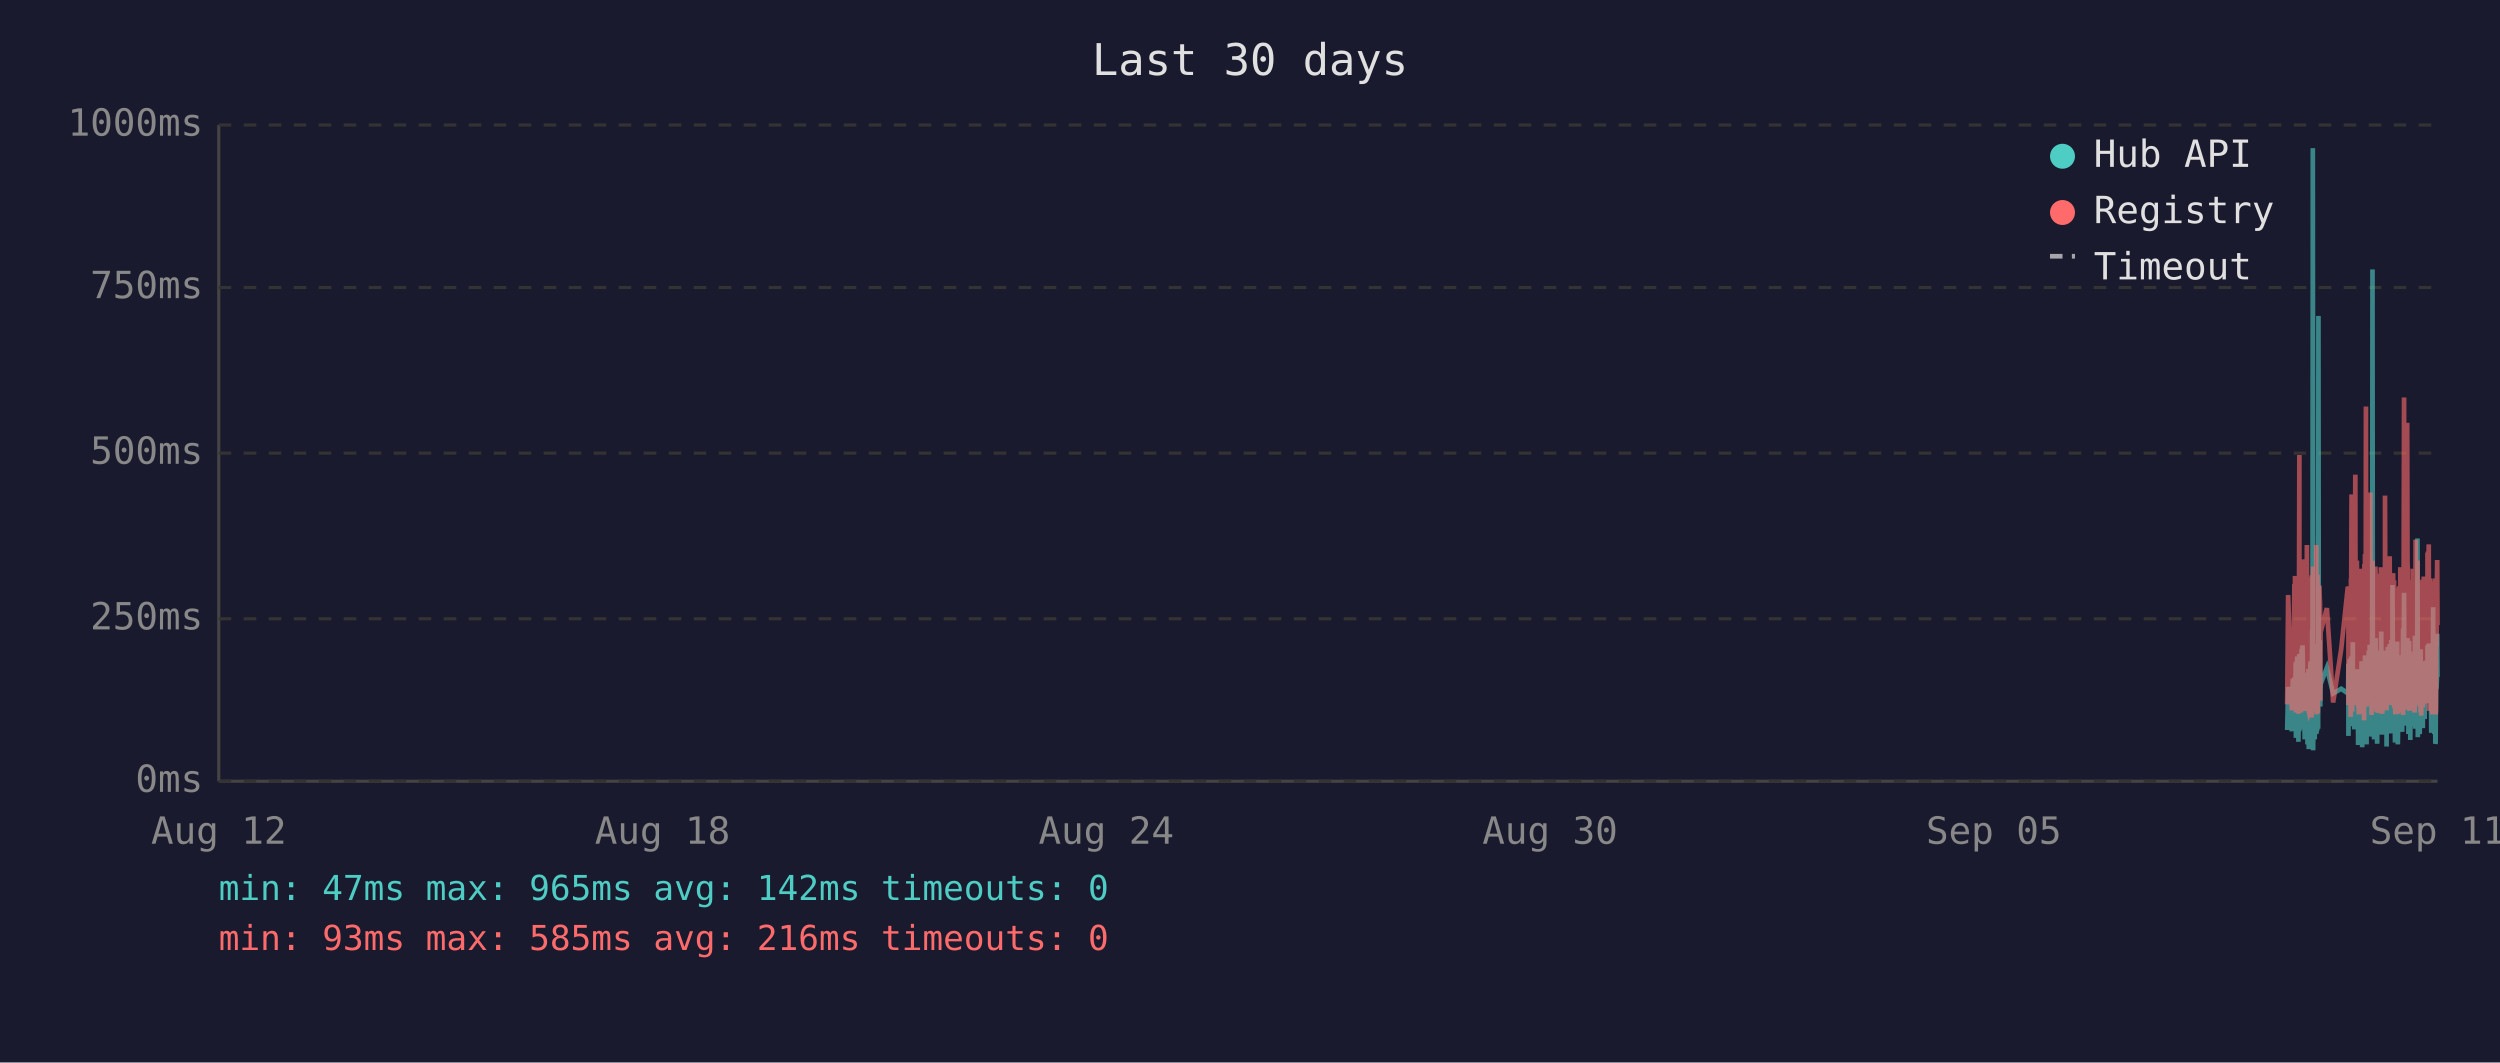
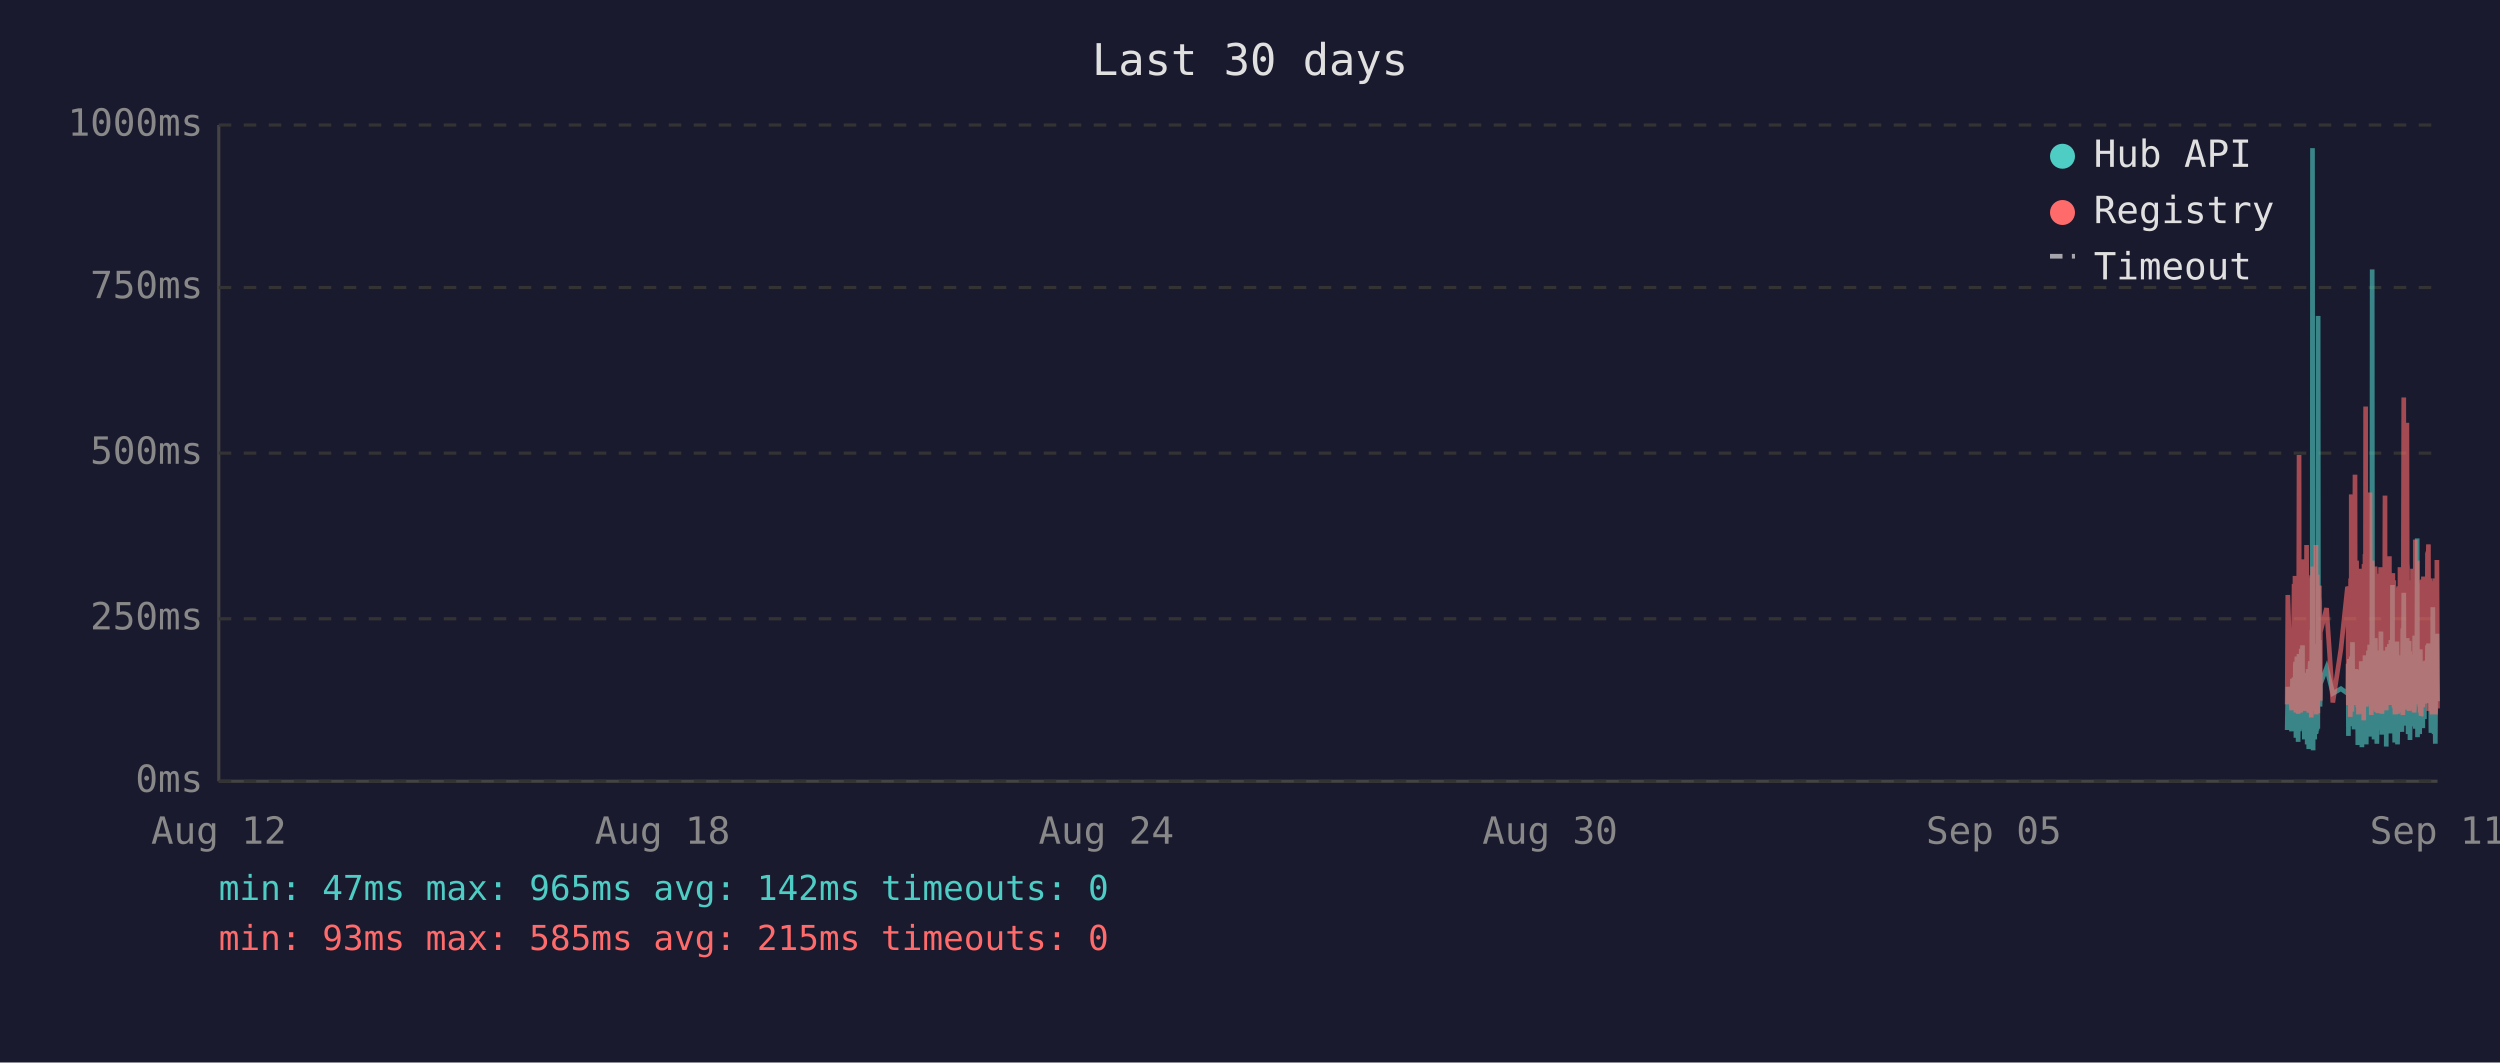
<svg xmlns="http://www.w3.org/2000/svg" viewBox="0 0 800 340" font-family="monospace" font-size="12">
  <rect width="800" height="340" fill="#1a1a2e" />
  <text x="400" y="24" fill="#e0e0e0" font-size="14" text-anchor="middle">Last 30 days</text>
  <line x1="70" y1="40" x2="70" y2="250" stroke="#444" stroke-width="1" />
  <line x1="70" y1="250" x2="780" y2="250" stroke="#444" stroke-width="1" />
  <line x1="70" y1="250" x2="780" y2="250" stroke="#333" stroke-width="1" stroke-dasharray="4" />
  <text x="65" y="250" fill="#888" text-anchor="end" dominant-baseline="middle">0ms</text>
  <line x1="70" y1="198" x2="780" y2="198" stroke="#333" stroke-width="1" stroke-dasharray="4" />
  <text x="65" y="198" fill="#888" text-anchor="end" dominant-baseline="middle">250ms</text>
  <line x1="70" y1="145" x2="780" y2="145" stroke="#333" stroke-width="1" stroke-dasharray="4" />
  <text x="65" y="145" fill="#888" text-anchor="end" dominant-baseline="middle">500ms</text>
  <line x1="70" y1="92" x2="780" y2="92" stroke="#333" stroke-width="1" stroke-dasharray="4" />
  <text x="65" y="92" fill="#888" text-anchor="end" dominant-baseline="middle">750ms</text>
  <line x1="70" y1="40" x2="780" y2="40" stroke="#333" stroke-width="1" stroke-dasharray="4" />
  <text x="65" y="40" fill="#888" text-anchor="end" dominant-baseline="middle">1000ms</text>
  <text x="70" y="270" fill="#888" text-anchor="middle">Aug 12</text>
  <text x="212" y="270" fill="#888" text-anchor="middle">Aug 18</text>
  <text x="354" y="270" fill="#888" text-anchor="middle">Aug 24</text>
  <text x="496" y="270" fill="#888" text-anchor="middle">Aug 30</text>
  <text x="638" y="270" fill="#888" text-anchor="middle">Sep 05</text>
  <text x="780" y="270" fill="#888" text-anchor="middle">Sep 11</text>
-   <polyline points="731.9,233.6 732.2,219.8 733.4,234.0 733.7,217.2 733.8,223.3 734.2,216.8 734.3,222.3 734.4,224.2 734.4,225.0 734.5,233.6 734.6,213.0 734.7,211.8 734.7,236.1 734.8,235.1 734.8,223.8 734.9,221.2 735.0,222.3 735.1,210.1 735.2,223.3 735.3,234.7 735.3,220.6 735.4,218.9 735.5,237.4 735.6,223.1 735.7,210.9 735.8,209.3 735.8,234.0 735.9,217.0 736.0,214.3 736.1,230.9 736.2,233.4 736.3,220.6 736.3,221.2 736.3,220.6 736.4,215.8 736.5,207.6 736.6,216.6 736.7,213.9 736.8,218.9 736.8,206.5 736.9,211.4 737.0,228.4 737.1,226.1 737.2,220.2 737.3,221.2 737.3,221.9 737.4,228.8 737.5,236.6 737.6,221.9 737.7,215.3 737.8,231.1 737.8,221.9 737.9,221.2 738.0,218.7 738.1,234.7 738.2,221.2 738.3,218.1 738.3,223.1 738.4,238.2 738.5,220.8 738.6,224.8 738.7,214.1 738.7,232.6 738.8,239.7 738.9,237.6 739.0,232.6 739.1,219.1 739.2,219.8 739.2,217.2 739.3,213.2 739.4,211.6 739.5,220.2 739.6,216.6 739.7,222.5 739.7,234.7 739.7,229.4 739.8,225.6 739.9,201.5 740.0,223.8 740.1,47.4 740.2,196.0 740.2,240.1 740.3,231.1 740.4,221.0 740.5,225.0 740.6,217.9 740.7,212.8 740.7,236.6 740.8,222.7 740.9,222.9 741.0,221.0 741.1,234.9 741.2,209.0 741.3,234.7 741.3,213.5 741.4,206.1 741.5,233.8 741.6,220.2 741.7,230.7 741.7,223.8 741.8,233.2 741.9,101.1 742.0,207.2 742.1,217.9 742.2,218.9 742.2,224.4 742.3,204.8 742.4,216.6 742.5,226.1 742.5,221.2 742.6,218.9 744.6,213.7 746.6,221.9 749.2,220.4 751.3,221.9 751.4,221.0 751.5,212.4 751.5,235.5 751.6,214.1 751.7,215.3 751.8,214.3 751.9,210.9 752.0,219.5 752.0,221.0 752.1,222.9 752.2,232.4 752.3,217.4 752.4,231.1 752.4,210.1 752.5,216.0 752.6,232.2 752.7,226.1 752.8,216.2 752.9,205.5 752.9,230.3 753.0,217.4 753.1,224.4 753.2,232.2 753.3,215.8 753.4,233.4 753.4,214.5 753.6,219.3 753.7,221.9 753.8,227.3 753.9,214.1 753.9,222.9 754.0,215.6 754.1,218.3 754.2,220.0 754.3,215.1 754.4,230.1 754.4,214.3 754.5,215.8 754.6,238.4 754.7,223.8 754.8,238.0 754.9,222.1 754.9,222.1 755.0,230.5 755.1,220.2 755.2,216.8 755.3,225.6 755.4,236.1 755.4,221.9 755.5,216.8 755.6,220.6 755.7,211.6 755.8,216.6 755.8,233.8 755.9,239.1 756.0,234.9 756.1,227.3 756.2,229.4 756.3,211.6 756.3,215.1 756.4,215.8 756.5,236.1 756.5,235.3 756.6,221.7 756.7,216.8 756.8,233.8 756.8,209.7 756.9,223.8 757.0,222.7 757.1,216.6 757.2,229.4 757.3,238.2 757.3,229.6 757.4,220.4 757.5,214.5 757.6,220.4 757.7,229.8 757.8,221.2 757.8,219.3 757.9,217.4 758.0,208.2 758.1,218.5 758.2,208.2 758.3,218.9 758.3,206.3 758.4,235.7 758.5,212.2 758.6,213.9 758.7,219.8 758.8,218.7 758.8,233.0 758.9,219.3 759.0,226.1 759.1,197.1 759.2,86.2 759.3,216.0 759.3,233.8 759.4,208.2 759.5,213.0 759.6,210.3 759.7,223.3 759.7,236.6 759.8,217.9 759.9,205.9 760.0,216.4 760.1,216.4 760.2,204.2 760.2,216.4 760.3,219.8 760.4,213.7 760.4,231.7 760.5,223.1 760.6,234.9 760.7,238.0 760.7,228.2 760.8,231.5 760.9,222.1 761.0,222.1 761.1,233.6 761.2,219.5 761.2,208.2 761.3,225.8 761.4,212.8 761.5,221.0 761.6,233.2 761.7,224.4 761.7,231.5 761.8,216.0 761.9,218.9 762.0,202.1 762.1,224.6 762.2,217.7 762.2,235.1 762.3,222.9 762.4,226.1 762.5,221.4 762.6,219.8 762.7,211.4 762.7,212.2 762.8,220.8 762.9,208.2 763.0,221.4 763.1,222.5 763.2,214.9 763.2,220.2 763.3,209.0 763.4,219.5 763.5,220.2 763.6,215.3 763.6,218.7 763.7,233.4 763.7,238.9 763.8,210.9 763.9,223.5 764.0,213.2 764.1,207.0 764.1,219.5 764.2,216.4 764.3,223.3 764.4,224.2 764.5,215.3 764.6,210.9 764.6,221.0 764.7,206.1 764.8,233.0 764.9,220.4 765.0,210.7 765.1,220.2 765.1,234.7 765.2,204.8 765.3,219.1 765.4,228.6 765.5,214.3 765.6,222.3 765.6,187.2 765.7,208.6 765.8,221.2 765.9,207.4 766.0,220.6 766.1,221.4 766.1,228.4 766.2,223.5 766.3,226.5 766.4,237.6 766.4,221.4 766.5,234.2 766.6,220.8 766.6,214.9 766.7,234.5 766.8,217.0 766.9,227.1 767.0,221.7 767.1,205.3 767.1,215.6 767.2,226.5 767.3,238.2 767.4,232.6 767.5,223.3 767.5,216.8 767.6,234.0 767.7,225.4 767.8,218.1 767.9,209.9 768.0,218.3 768.0,225.6 768.1,209.7 768.2,211.6 768.3,224.0 768.4,219.1 768.4,221.4 768.5,223.8 768.5,233.4 768.6,226.7 768.7,234.2 768.8,222.9 768.9,213.0 769.0,201.1 769.0,229.2 769.1,220.8 769.2,215.8 769.3,189.7 769.4,223.5 769.5,208.8 769.5,223.3 769.6,217.7 769.7,207.8 769.8,218.1 769.9,213.9 770.0,212.0 770.0,218.9 770.1,218.3 770.2,232.2 770.3,206.3 770.4,204.2 770.5,218.5 770.5,230.9 770.6,218.3 770.7,234.9 770.8,229.8 770.9,215.3 770.9,205.1 771.0,232.6 771.1,231.1 771.2,208.4 771.3,236.8 771.4,218.9 771.4,228.6 771.5,228.4 771.6,209.5 771.7,217.0 771.8,232.4 771.9,230.1 771.9,212.8 772.0,223.8 772.1,221.4 772.2,232.2 772.3,218.1 772.4,222.5 772.4,229.4 772.5,221.2 772.6,230.3 772.7,224.2 772.8,203.4 772.9,208.2 772.9,233.2 773.0,222.9 773.1,228.2 773.2,216.6 773.3,219.3 773.4,221.0 773.4,214.5 773.5,211.8 773.6,172.3 773.7,235.9 773.8,230.9 773.9,211.6 773.9,209.5 774.0,217.2 774.1,218.7 774.2,220.0 774.3,215.3 774.3,234.9 774.4,227.3 774.5,213.9 774.6,207.8 774.7,230.1 774.8,225.4 774.8,233.0 774.9,215.1 775.0,225.0 775.1,219.3 775.2,220.8 775.2,220.6 775.3,225.0 775.3,233.0 775.4,211.6 775.5,222.9 775.6,220.0 775.7,225.0 775.8,213.7 775.8,213.7 775.9,230.1 776.0,213.5 776.1,224.2 776.2,214.9 776.3,224.2 776.4,211.4 776.4,218.7 776.5,212.8 776.6,215.1 776.7,225.0 776.8,213.7 776.8,206.5 776.9,213.9 777.0,217.7 777.1,219.1 777.2,205.9 777.3,224.0 777.3,212.4 777.4,216.4 777.5,219.8 777.6,220.6 777.7,215.3 777.8,222.5 777.8,224.6 777.9,223.1 778.0,234.5 778.1,230.9 778.2,229.6 778.3,224.6 778.3,225.2 778.4,216.6 778.5,218.3 778.6,194.3 778.7,231.1 778.8,223.3 778.8,207.4 778.9,216.2 779.0,234.9 779.1,231.7 779.2,212.8 779.3,226.5 779.3,238.0 779.4,237.6 779.5,221.4 779.6,219.5 779.7,220.4 779.8,217.2 779.8,217.9 779.9,202.8 780.0,216.6" fill="none" stroke="#4ecdc4" stroke-width="1.5" opacity="0.6" />
-   <polyline points="731.9,225.4 732.2,190.4 733.4,227.3 733.7,201.7 733.8,226.5 734.2,187.6 734.3,187.6 734.4,215.8 734.4,184.3 734.5,224.6 734.6,206.3 734.7,192.5 734.7,228.0 734.8,225.8 734.8,209.0 734.9,204.0 735.0,209.0 735.1,196.2 735.2,224.4 735.3,225.8 735.3,206.1 735.4,204.2 735.5,228.4 735.6,222.3 735.7,186.0 735.8,145.6 735.8,226.3 735.9,215.1 736.0,226.3 736.1,224.2 736.2,226.5 736.3,228.0 736.3,228.0 736.3,206.5 736.4,198.1 736.5,181.3 736.6,193.1 736.7,199.4 736.8,181.1 736.8,201.1 736.9,196.7 737.0,223.5 737.1,214.9 737.2,179.0 737.3,185.3 737.3,227.5 737.4,225.8 737.5,226.7 737.6,185.7 737.7,209.5 737.8,224.4 737.8,184.9 737.9,184.5 738.0,206.3 738.1,225.0 738.2,174.4 738.3,200.7 738.3,185.3 738.4,226.5 738.5,186.4 738.6,222.7 738.7,190.8 738.7,216.6 738.8,227.5 738.9,228.0 739.0,227.7 739.1,186.6 739.2,210.5 739.2,200.2 739.3,200.4 739.4,198.1 739.5,206.1 739.6,190.4 739.7,184.9 739.7,229.6 739.7,217.7 739.8,184.1 739.9,188.3 740.0,216.6 740.1,187.8 740.2,181.3 740.2,227.5 740.3,225.6 740.4,207.4 740.5,226.5 740.6,201.3 740.7,193.9 740.7,226.9 740.8,184.1 740.9,209.0 741.0,185.5 741.1,225.8 741.2,174.4 741.3,228.6 741.3,192.7 741.4,197.5 741.5,224.0 741.6,183.9 741.7,225.0 741.7,228.2 741.8,216.0 741.9,209.9 742.0,192.2 742.1,193.3 742.2,221.7 742.2,187.4 742.3,191.0 742.4,192.9 742.5,217.2 742.5,224.2 742.6,202.3 744.6,194.6 746.6,224.8 749.2,207.6 751.3,187.8 751.4,188.7 751.5,201.7 751.5,225.6 751.6,191.0 751.7,187.6 751.8,190.8 751.9,190.6 752.0,208.8 752.0,210.5 752.1,216.0 752.2,229.4 752.3,185.1 752.4,218.7 752.4,182.8 752.5,158.2 752.6,221.7 752.7,227.7 752.8,191.8 752.9,178.8 752.9,225.4 753.0,203.0 753.1,219.5 753.2,219.3 753.3,205.3 753.4,225.6 753.4,182.0 753.6,181.3 753.7,151.9 753.8,218.5 753.9,189.1 753.9,208.0 754.0,207.4 754.1,210.1 754.2,179.4 754.3,202.1 754.4,224.2 754.4,194.3 754.5,189.9 754.6,226.3 754.7,196.4 754.8,228.6 754.9,206.5 754.9,217.4 755.0,224.4 755.1,182.0 755.2,191.4 755.3,228.4 755.4,225.4 755.4,225.2 755.5,187.6 755.6,184.7 755.7,196.7 755.8,204.0 755.8,223.8 755.9,224.4 756.0,226.9 756.1,215.6 756.2,216.8 756.3,210.1 756.3,208.2 756.4,205.9 756.5,230.5 756.5,228.4 756.6,180.5 756.7,186.4 756.8,223.8 756.8,177.3 756.9,184.7 757.0,225.8 757.1,130.1 757.2,217.2 757.3,226.1 757.3,224.8 757.4,181.8 757.5,190.8 757.6,201.7 757.7,225.0 757.8,221.0 757.8,183.4 757.9,192.7 758.0,199.2 758.1,184.9 758.2,182.2 758.3,183.9 758.3,178.4 758.4,224.2 758.5,157.6 758.6,197.7 758.7,208.6 758.8,184.5 758.8,214.1 758.9,228.8 759.0,206.5 759.1,194.6 759.2,179.4 759.3,186.6 759.3,221.9 759.4,214.1 759.5,203.6 759.6,197.3 759.7,208.8 759.7,225.2 759.8,190.6 759.9,194.6 760.0,189.5 760.1,181.3 760.2,184.5 760.2,191.4 760.3,188.1 760.4,192.7 760.4,226.1 760.5,227.7 760.6,225.0 760.7,223.5 760.7,215.3 760.8,228.0 760.9,215.1 761.0,184.5 761.1,215.3 761.2,228.2 761.2,197.3 761.3,184.3 761.4,224.4 761.5,183.6 761.6,225.6 761.7,185.3 761.7,224.8 761.8,226.3 761.9,181.5 762.0,190.8 762.1,213.5 762.2,189.7 762.2,225.0 762.3,228.4 762.4,226.3 762.5,217.7 762.6,203.4 762.7,199.6 762.7,194.8 762.8,185.3 762.9,199.4 763.0,188.9 763.1,215.1 763.2,190.6 763.2,158.6 763.3,192.7 763.4,187.8 763.5,207.8 763.6,195.0 763.6,184.1 763.7,216.0 763.7,227.3 763.8,183.6 763.9,223.8 764.0,194.3 764.1,182.8 764.1,185.1 764.2,202.3 764.3,204.4 764.4,220.6 764.5,189.3 764.6,207.8 764.6,181.3 764.7,178.0 764.8,223.3 764.9,183.4 765.0,191.6 765.1,204.0 765.1,225.6 765.2,195.8 765.3,210.1 765.4,222.9 765.5,189.1 765.6,207.0 765.6,191.2 765.7,197.5 765.8,183.4 765.9,197.9 766.0,193.5 766.1,185.7 766.1,226.5 766.2,225.4 766.3,210.9 766.4,226.7 766.4,225.2 766.5,228.6 766.6,210.1 766.6,193.1 766.7,228.6 766.8,214.7 766.9,214.9 767.0,214.5 767.1,188.1 767.1,191.4 767.2,226.3 767.3,228.4 767.4,223.8 767.5,211.4 767.5,216.8 767.6,226.5 767.7,187.6 767.8,203.4 767.9,226.5 768.0,191.2 768.0,217.0 768.1,181.5 768.2,196.2 768.3,228.0 768.4,191.8 768.4,225.8 768.5,225.8 768.5,227.5 768.6,218.3 768.7,227.7 768.8,183.9 768.9,190.6 769.0,228.8 769.0,222.9 769.1,223.8 769.2,170.4 769.3,127.2 769.4,196.0 769.5,199.6 769.5,227.1 769.6,188.9 769.7,191.6 769.8,209.0 769.9,192.5 770.0,188.5 770.0,182.2 770.1,209.0 770.2,225.6 770.3,135.3 770.4,180.1 770.5,182.0 770.5,225.2 770.6,185.7 770.7,223.8 770.8,225.8 770.9,189.1 770.9,207.0 771.0,227.5 771.1,216.0 771.2,197.1 771.3,222.5 771.4,214.5 771.4,217.2 771.5,223.8 771.6,189.5 771.7,186.8 771.8,223.5 771.9,223.3 771.9,189.9 772.0,226.5 772.1,182.0 772.2,224.2 772.3,205.3 772.4,227.1 772.4,224.0 772.5,185.1 772.6,228.0 772.7,226.5 772.8,184.5 772.9,207.2 772.9,218.3 773.0,172.7 773.1,224.4 773.2,195.0 773.3,189.7 773.4,181.3 773.4,185.1 773.5,197.5 773.6,179.4 773.7,224.0 773.8,225.2 773.9,192.2 773.9,205.9 774.0,207.4 774.1,210.5 774.2,224.4 774.3,191.4 774.3,226.1 774.4,218.3 774.5,189.3 774.6,228.0 774.7,209.0 774.8,229.0 774.8,228.8 774.9,192.9 775.0,187.0 775.1,187.6 775.2,185.5 775.2,208.0 775.3,224.6 775.3,226.3 775.4,200.4 775.5,216.4 775.6,184.5 775.7,207.2 775.8,190.8 775.8,191.8 775.9,225.2 776.0,190.8 776.1,208.2 776.2,191.2 776.3,188.1 776.4,194.1 776.4,187.0 776.5,193.1 776.6,189.7 776.7,224.2 776.8,193.3 776.8,176.9 776.9,188.9 777.0,176.5 777.1,180.7 777.2,174.2 777.3,227.5 777.3,185.7 777.4,191.0 777.5,207.2 777.6,185.1 777.7,192.0 777.8,216.6 777.8,226.3 777.9,208.0 778.0,226.5 778.1,227.3 778.2,218.9 778.3,227.1 778.3,228.6 778.4,191.6 778.5,227.1 778.6,198.6 778.7,227.3 778.8,218.9 778.8,186.0 778.9,191.0 779.0,224.6 779.1,228.6 779.2,185.1 779.3,217.4 779.3,223.8 779.4,228.6 779.5,227.3 779.6,206.1 779.7,206.1 779.8,193.9 779.8,188.9 779.9,179.2 780.0,200.0" fill="none" stroke="#ff6b6b" stroke-width="1.5" opacity="0.6" />
+   <polyline points="731.9,233.6 732.1,219.8 733.3,234.0 733.6,217.2 733.7,223.3 734.1,216.8 734.2,222.3 734.3,224.2 734.4,225.0 734.4,233.6 734.5,213.0 734.6,211.8 734.7,236.1 734.7,235.1 734.8,223.8 734.8,221.2 734.9,222.3 735.0,210.1 735.1,223.3 735.2,234.7 735.3,220.6 735.3,218.9 735.4,237.4 735.5,223.1 735.6,210.9 735.7,209.3 735.8,234.0 735.8,217.0 735.9,214.3 736.0,230.9 736.1,233.4 736.2,220.6 736.2,221.2 736.3,220.6 736.3,215.8 736.4,207.6 736.5,216.6 736.6,213.9 736.7,218.9 736.8,206.5 736.8,211.4 736.9,228.4 737.0,226.1 737.1,220.2 737.2,221.2 737.3,221.9 737.3,228.8 737.4,236.6 737.5,221.9 737.6,215.3 737.7,231.1 737.8,221.9 737.8,221.2 737.9,218.7 738.0,234.7 738.1,221.2 738.2,218.1 738.3,223.1 738.3,238.2 738.4,220.8 738.5,224.8 738.6,214.1 738.7,232.6 738.8,239.7 738.8,237.6 738.9,232.6 739.0,219.1 739.1,219.8 739.2,217.2 739.2,213.2 739.3,211.6 739.4,220.2 739.5,216.6 739.6,222.5 739.6,234.7 739.7,229.4 739.7,225.6 739.8,201.5 739.9,223.8 740.0,47.4 740.1,196.0 740.2,240.1 740.2,231.1 740.3,221.0 740.4,225.0 740.5,217.9 740.6,212.8 740.7,236.6 740.7,222.7 740.8,222.9 740.9,221.0 741.0,234.9 741.1,209.0 741.2,234.7 741.2,213.5 741.3,206.1 741.4,233.8 741.5,220.2 741.6,230.7 741.7,223.8 741.7,233.2 741.8,101.1 741.9,207.2 742.0,217.9 742.1,218.9 742.2,224.4 742.2,204.8 742.3,216.6 742.4,226.1 742.5,221.2 742.5,218.9 744.5,213.7 746.5,221.9 749.1,220.4 751.2,221.9 751.3,221.0 751.4,212.4 751.5,235.5 751.5,214.1 751.6,215.3 751.7,214.3 751.8,210.9 751.9,219.5 752.0,221.0 752.0,222.9 752.1,232.4 752.2,217.4 752.3,231.1 752.4,210.1 752.4,216.0 752.5,232.2 752.6,226.1 752.7,216.2 752.8,205.5 752.9,230.3 752.9,217.4 753.0,224.4 753.1,232.2 753.2,215.8 753.3,233.4 753.4,214.5 753.5,219.3 753.6,221.9 753.7,227.3 753.8,214.1 753.9,222.9 753.9,215.6 754.0,218.3 754.1,220.0 754.2,215.1 754.3,230.1 754.4,214.3 754.4,215.8 754.5,238.4 754.6,223.8 754.7,238.0 754.8,222.1 754.9,222.1 754.9,230.5 755.0,220.2 755.1,216.8 755.2,225.6 755.3,236.1 755.4,221.9 755.4,216.8 755.5,220.6 755.6,211.6 755.7,216.6 755.8,233.8 755.8,239.1 755.9,234.9 756.0,227.3 756.1,229.4 756.2,211.6 756.3,215.1 756.3,215.8 756.4,236.1 756.4,235.3 756.5,221.7 756.6,216.8 756.7,233.8 756.8,209.7 756.8,223.8 756.9,222.7 757.0,216.6 757.1,229.4 757.2,238.2 757.3,229.6 757.3,220.4 757.4,214.5 757.5,220.4 757.6,229.8 757.7,221.2 757.8,219.3 757.8,217.4 757.9,208.2 758.0,218.5 758.1,208.2 758.2,218.9 758.3,206.3 758.3,235.7 758.4,212.2 758.5,213.9 758.6,219.8 758.7,218.7 758.8,233.0 758.8,219.3 758.9,226.1 759.0,197.1 759.1,86.2 759.2,216.0 759.3,233.8 759.3,208.2 759.4,213.0 759.5,210.3 759.6,223.3 759.7,236.6 759.8,217.9 759.8,205.9 759.9,216.4 760.0,216.4 760.1,204.2 760.2,216.4 760.2,219.8 760.3,213.7 760.3,231.7 760.4,223.1 760.5,234.9 760.6,238.0 760.7,228.2 760.7,231.5 760.8,222.1 760.9,222.1 761.0,233.6 761.1,219.5 761.2,208.2 761.2,225.8 761.3,212.8 761.4,221.0 761.5,233.2 761.6,224.4 761.7,231.5 761.7,216.0 761.8,218.9 761.9,202.1 762.0,224.6 762.1,217.7 762.2,235.1 762.2,222.9 762.3,226.1 762.4,221.4 762.5,219.8 762.6,211.4 762.7,212.2 762.7,220.8 762.8,208.2 762.9,221.4 763.0,222.5 763.1,214.9 763.2,220.2 763.2,209.0 763.3,219.5 763.4,220.2 763.5,215.3 763.6,218.7 763.6,233.4 763.6,238.9 763.7,210.9 763.8,223.5 763.9,213.2 764.0,207.0 764.1,219.5 764.1,216.4 764.2,223.3 764.3,224.2 764.4,215.3 764.5,210.9 764.6,221.0 764.6,206.1 764.7,233.0 764.8,220.4 764.9,210.7 765.0,220.2 765.1,234.7 765.1,204.8 765.2,219.1 765.3,228.6 765.4,214.3 765.5,222.3 765.6,187.2 765.6,208.6 765.7,221.2 765.8,207.4 765.9,220.6 766.0,221.4 766.1,228.4 766.1,223.5 766.2,226.5 766.3,237.6 766.3,221.4 766.4,234.2 766.5,220.8 766.6,214.9 766.6,234.5 766.7,217.0 766.8,227.1 766.9,221.7 767.0,205.3 767.1,215.6 767.1,226.5 767.2,238.2 767.3,232.6 767.4,223.3 767.5,216.8 767.5,234.0 767.6,225.4 767.7,218.1 767.8,209.9 767.9,218.3 768.0,225.6 768.0,209.7 768.1,211.6 768.2,224.0 768.3,219.1 768.3,221.4 768.4,223.8 768.5,233.4 768.5,226.7 768.6,234.2 768.7,222.9 768.8,213.0 768.9,201.1 769.0,229.2 769.0,220.8 769.1,215.8 769.2,189.7 769.3,223.5 769.4,208.8 769.5,223.3 769.5,217.7 769.6,207.8 769.7,218.1 769.8,213.9 769.9,212.0 770.0,218.9 770.0,218.3 770.1,232.2 770.2,206.3 770.3,204.2 770.4,218.5 770.4,230.9 770.5,218.3 770.6,234.9 770.7,229.8 770.8,215.3 770.9,205.1 770.9,232.6 771.0,231.1 771.1,208.4 771.2,236.8 771.3,218.9 771.4,228.6 771.4,228.4 771.5,209.5 771.6,217.0 771.7,232.4 771.8,230.1 771.9,212.8 771.9,223.8 772.0,221.4 772.1,232.2 772.2,218.1 772.3,222.5 772.4,229.4 772.4,221.2 772.5,230.3 772.6,224.2 772.7,203.4 772.8,208.2 772.9,233.2 772.9,222.9 773.0,228.2 773.1,216.6 773.2,219.3 773.3,221.0 773.4,214.5 773.4,211.8 773.5,172.3 773.6,235.9 773.7,230.9 773.8,211.6 773.8,209.5 773.9,217.2 774.0,218.7 774.1,220.0 774.2,215.3 774.3,234.9 774.3,227.3 774.4,213.9 774.5,207.8 774.6,230.1 774.7,225.4 774.8,233.0 774.8,215.1 774.9,225.0 775.0,219.3 775.1,220.8 775.1,220.6 775.2,225.0 775.3,233.0 775.3,211.6 775.4,222.9 775.5,220.0 775.6,225.0 775.7,213.7 775.8,213.7 775.8,230.1 775.9,213.5 776.0,224.2 776.1,214.9 776.2,224.2 776.3,211.4 776.4,218.7 776.4,212.8 776.5,215.1 776.6,225.0 776.7,213.7 776.8,206.5 776.8,213.9 776.9,217.7 777.0,219.1 777.1,205.9 777.2,224.0 777.3,212.4 777.3,216.4 777.4,219.8 777.5,220.6 777.6,215.3 777.7,222.5 777.8,224.6 777.8,223.1 777.9,234.5 778.0,230.9 778.1,229.6 778.2,224.6 778.3,225.2 778.3,216.6 778.4,218.3 778.5,194.3 778.6,231.1 778.7,223.3 778.8,207.4 778.8,216.2 778.9,234.9 779.0,231.7 779.1,212.8 779.2,226.5 779.3,238.0 779.3,237.6 779.4,221.4 779.5,219.5 779.6,220.4 779.7,217.2 779.8,217.9 779.8,202.8 779.9,216.6 780.0,224.4" fill="none" stroke="#4ecdc4" stroke-width="1.5" opacity="0.6" />
+   <polyline points="731.9,225.4 732.1,190.4 733.3,227.3 733.6,201.7 733.7,226.5 734.1,187.6 734.2,187.6 734.3,215.8 734.4,184.3 734.4,224.6 734.5,206.3 734.6,192.5 734.7,228.0 734.7,225.8 734.8,209.0 734.8,204.0 734.9,209.0 735.0,196.2 735.1,224.4 735.2,225.8 735.3,206.1 735.3,204.2 735.4,228.4 735.5,222.3 735.6,186.0 735.7,145.6 735.8,226.3 735.8,215.1 735.9,226.3 736.0,224.2 736.1,226.5 736.2,228.0 736.2,228.0 736.3,206.5 736.3,198.1 736.4,181.3 736.5,193.1 736.6,199.4 736.7,181.1 736.8,201.1 736.8,196.7 736.9,223.5 737.0,214.9 737.1,179.0 737.2,185.3 737.3,227.5 737.3,225.8 737.4,226.7 737.5,185.7 737.6,209.5 737.7,224.4 737.8,184.9 737.8,184.5 737.9,206.3 738.0,225.0 738.1,174.4 738.2,200.7 738.3,185.3 738.3,226.5 738.4,186.4 738.5,222.7 738.6,190.8 738.7,216.6 738.8,227.5 738.8,228.0 738.9,227.7 739.0,186.6 739.1,210.5 739.2,200.2 739.2,200.4 739.3,198.1 739.4,206.1 739.5,190.4 739.6,184.9 739.6,229.6 739.7,217.7 739.7,184.1 739.8,188.3 739.9,216.6 740.0,187.8 740.1,181.3 740.2,227.5 740.2,225.6 740.3,207.4 740.4,226.5 740.5,201.3 740.6,193.9 740.7,226.9 740.7,184.1 740.8,209.0 740.9,185.5 741.0,225.8 741.1,174.4 741.2,228.6 741.2,192.7 741.3,197.5 741.4,224.0 741.5,183.9 741.6,225.0 741.7,228.2 741.7,216.0 741.8,209.9 741.9,192.2 742.0,193.3 742.1,221.7 742.2,187.4 742.2,191.0 742.3,192.9 742.4,217.2 742.5,224.2 742.5,202.3 744.5,194.6 746.5,224.8 749.1,207.6 751.2,187.8 751.3,188.7 751.4,201.7 751.5,225.6 751.5,191.0 751.6,187.6 751.7,190.8 751.8,190.6 751.9,208.8 752.0,210.5 752.0,216.0 752.1,229.4 752.2,185.1 752.3,218.7 752.4,182.8 752.4,158.2 752.5,221.7 752.6,227.7 752.7,191.8 752.8,178.8 752.9,225.4 752.9,203.0 753.0,219.5 753.1,219.3 753.2,205.3 753.3,225.6 753.4,182.0 753.5,181.3 753.6,151.9 753.7,218.5 753.8,189.1 753.9,208.0 753.9,207.4 754.0,210.1 754.1,179.4 754.2,202.1 754.3,224.2 754.4,194.3 754.4,189.9 754.5,226.3 754.6,196.4 754.7,228.6 754.8,206.5 754.9,217.4 754.9,224.4 755.0,182.0 755.1,191.4 755.2,228.4 755.3,225.4 755.4,225.2 755.4,187.6 755.5,184.7 755.6,196.7 755.7,204.0 755.8,223.8 755.8,224.4 755.9,226.9 756.0,215.6 756.1,216.8 756.2,210.1 756.3,208.2 756.3,205.9 756.4,230.5 756.4,228.4 756.5,180.5 756.6,186.4 756.7,223.8 756.8,177.3 756.8,184.7 756.9,225.8 757.0,130.1 757.1,217.2 757.2,226.1 757.3,224.8 757.3,181.8 757.4,190.8 757.5,201.7 757.6,225.0 757.7,221.0 757.8,183.4 757.8,192.7 757.9,199.2 758.0,184.9 758.1,182.2 758.2,183.9 758.3,178.4 758.3,224.2 758.4,157.6 758.5,197.7 758.6,208.6 758.7,184.5 758.8,214.1 758.8,228.8 758.9,206.5 759.0,194.6 759.1,179.4 759.2,186.6 759.3,221.9 759.3,214.1 759.4,203.6 759.5,197.3 759.6,208.8 759.7,225.2 759.8,190.6 759.8,194.6 759.9,189.5 760.0,181.3 760.1,184.5 760.2,191.4 760.2,188.1 760.3,192.7 760.3,226.1 760.4,227.7 760.5,225.0 760.6,223.5 760.7,215.3 760.7,228.0 760.8,215.1 760.9,184.5 761.0,215.3 761.1,228.2 761.2,197.3 761.2,184.3 761.3,224.4 761.4,183.6 761.5,225.6 761.6,185.3 761.7,224.8 761.7,226.3 761.8,181.5 761.9,190.8 762.0,213.5 762.1,189.7 762.2,225.0 762.2,228.4 762.3,226.3 762.4,217.7 762.5,203.4 762.6,199.6 762.7,194.8 762.7,185.3 762.8,199.4 762.9,188.9 763.0,215.1 763.1,190.6 763.2,158.6 763.2,192.7 763.3,187.8 763.4,207.8 763.5,195.0 763.6,184.1 763.6,216.0 763.6,227.3 763.7,183.6 763.8,223.8 763.9,194.3 764.0,182.8 764.1,185.1 764.1,202.3 764.2,204.4 764.3,220.6 764.4,189.3 764.5,207.8 764.6,181.3 764.6,178.0 764.7,223.3 764.8,183.4 764.9,191.6 765.0,204.0 765.1,225.6 765.1,195.8 765.2,210.1 765.3,222.9 765.4,189.1 765.5,207.0 765.6,191.2 765.6,197.5 765.7,183.4 765.8,197.9 765.9,193.5 766.0,185.7 766.1,226.5 766.1,225.4 766.2,210.9 766.3,226.7 766.3,225.2 766.4,228.6 766.5,210.1 766.6,193.1 766.6,228.6 766.7,214.7 766.8,214.9 766.9,214.5 767.0,188.1 767.1,191.4 767.1,226.3 767.2,228.4 767.3,223.8 767.4,211.4 767.5,216.8 767.5,226.5 767.6,187.6 767.7,203.4 767.8,226.5 767.9,191.2 768.0,217.0 768.0,181.5 768.1,196.2 768.2,228.0 768.3,191.8 768.3,225.8 768.4,225.8 768.5,227.5 768.5,218.3 768.6,227.7 768.7,183.9 768.8,190.6 768.9,228.8 769.0,222.9 769.0,223.8 769.1,170.4 769.2,127.2 769.3,196.0 769.4,199.6 769.5,227.1 769.5,188.9 769.6,191.6 769.7,209.0 769.8,192.5 769.9,188.5 770.0,182.2 770.0,209.0 770.1,225.6 770.2,135.3 770.3,180.1 770.4,182.0 770.4,225.2 770.5,185.7 770.6,223.8 770.7,225.8 770.8,189.1 770.9,207.0 770.9,227.5 771.0,216.0 771.1,197.1 771.2,222.5 771.3,214.5 771.4,217.2 771.4,223.8 771.5,189.5 771.6,186.8 771.7,223.5 771.8,223.3 771.9,189.9 771.9,226.5 772.0,182.0 772.1,224.2 772.2,205.3 772.3,227.1 772.4,224.0 772.4,185.1 772.5,228.0 772.6,226.5 772.7,184.5 772.8,207.2 772.9,218.3 772.9,172.7 773.0,224.4 773.1,195.0 773.2,189.7 773.3,181.3 773.4,185.1 773.4,197.5 773.5,179.4 773.6,224.0 773.7,225.2 773.8,192.2 773.8,205.9 773.9,207.4 774.0,210.5 774.1,224.4 774.2,191.4 774.3,226.1 774.3,218.3 774.4,189.3 774.5,228.0 774.6,209.0 774.7,229.0 774.8,228.8 774.8,192.9 774.9,187.0 775.0,187.6 775.1,185.5 775.1,208.0 775.2,224.6 775.3,226.3 775.3,200.4 775.4,216.4 775.5,184.5 775.6,207.2 775.7,190.8 775.8,191.8 775.8,225.2 775.9,190.8 776.0,208.2 776.1,191.2 776.2,188.1 776.3,194.1 776.4,187.0 776.4,193.1 776.5,189.7 776.6,224.2 776.7,193.3 776.8,176.9 776.8,188.9 776.9,176.5 777.0,180.7 777.1,174.2 777.2,227.5 777.3,185.7 777.3,191.0 777.4,207.2 777.5,185.1 777.6,192.0 777.7,216.6 777.8,226.3 777.8,208.0 777.9,226.5 778.0,227.3 778.1,218.9 778.2,227.1 778.3,228.6 778.3,191.6 778.4,227.1 778.5,198.6 778.6,227.3 778.7,218.9 778.8,186.0 778.8,191.0 778.9,224.6 779.0,228.6 779.1,185.1 779.2,217.4 779.3,223.8 779.3,228.6 779.4,227.3 779.5,206.1 779.6,206.1 779.7,193.9 779.8,188.9 779.8,179.2 779.9,200.0 780.0,226.7" fill="none" stroke="#ff6b6b" stroke-width="1.5" opacity="0.6" />
  <circle cx="660" cy="50" r="4" fill="#4ecdc4" />
  <text x="670" y="50" fill="#e0e0e0" dominant-baseline="middle">Hub API</text>
  <circle cx="660" cy="68" r="4" fill="#ff6b6b" />
  <text x="670" y="68" fill="#e0e0e0" dominant-baseline="middle">Registry</text>
  <line x1="656" y1="82" x2="664" y2="82" stroke="#e0e0e0" stroke-width="1.5" stroke-dasharray="4,3" opacity="0.7" />
  <text x="670" y="86" fill="#e0e0e0" dominant-baseline="middle">Timeout</text>
  <text x="70" y="288" fill="#4ecdc4" font-size="11">min: 47ms  max: 965ms  avg: 142ms  timeouts: 0</text>
-   <text x="70" y="304" fill="#ff6b6b" font-size="11">min: 93ms  max: 585ms  avg: 216ms  timeouts: 0</text>
+   <text x="70" y="304" fill="#ff6b6b" font-size="11">min: 93ms  max: 585ms  avg: 215ms  timeouts: 0</text>
</svg>
